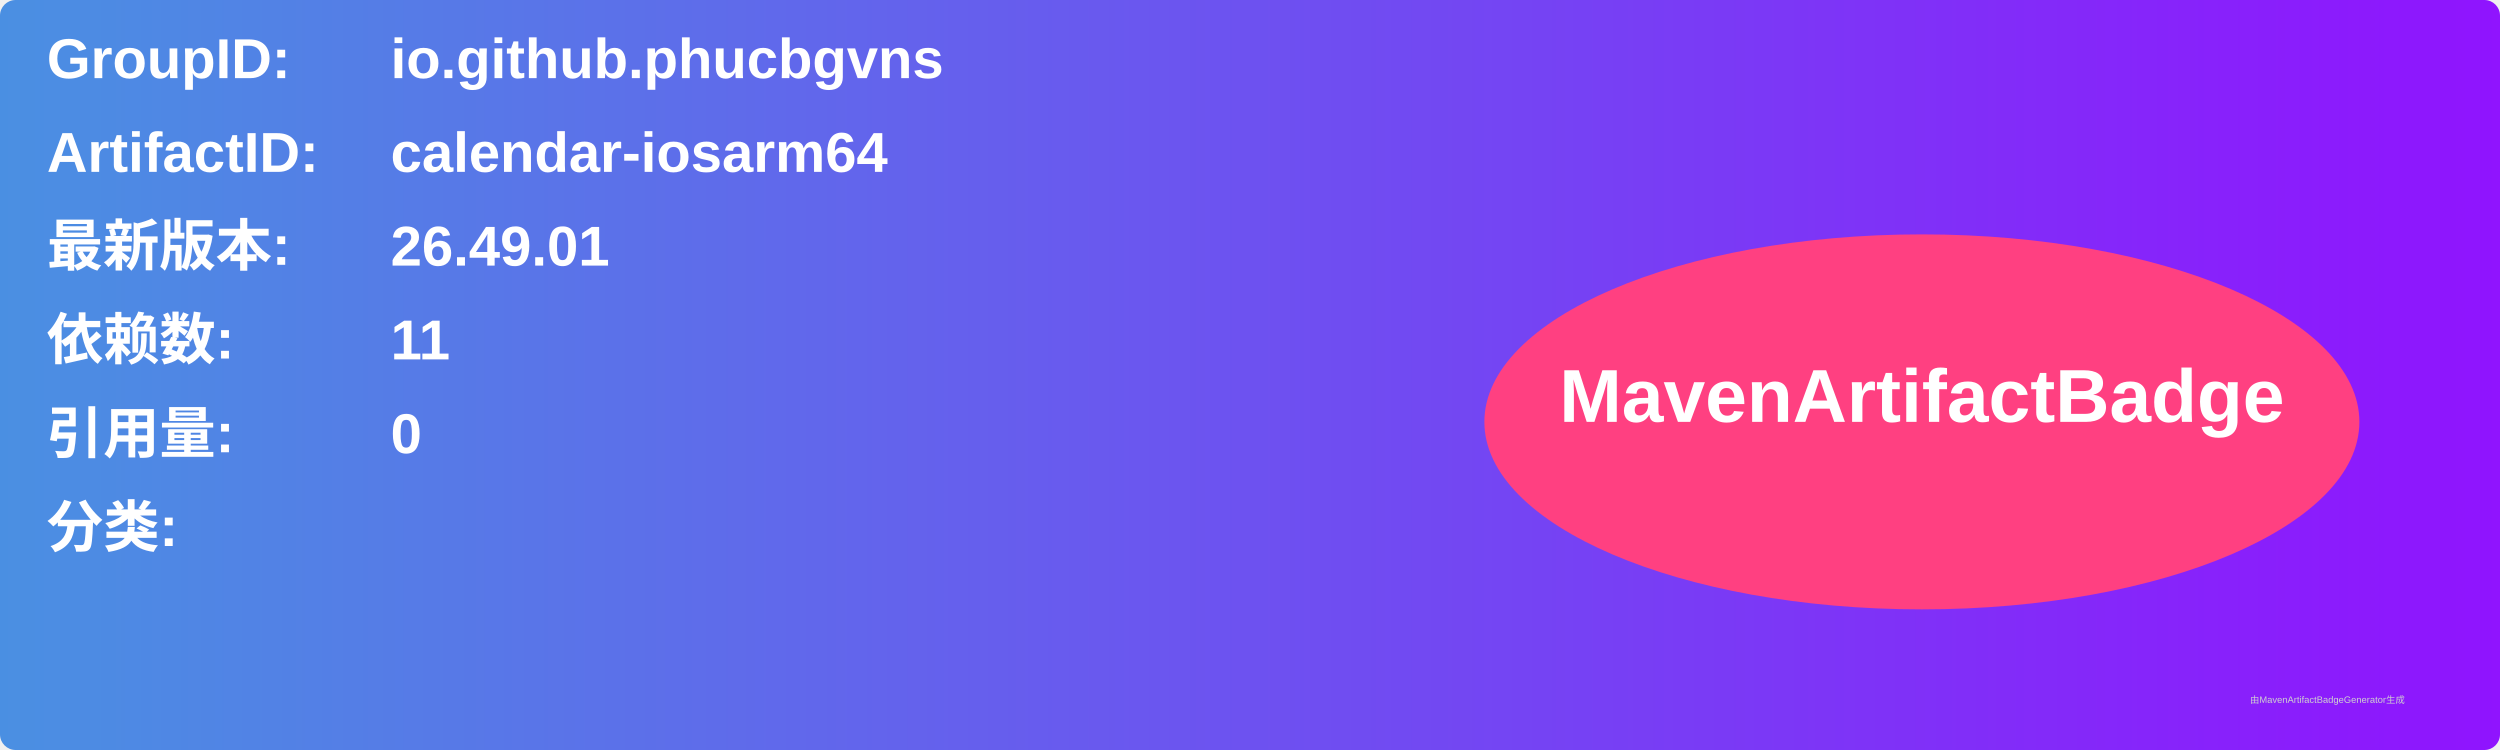
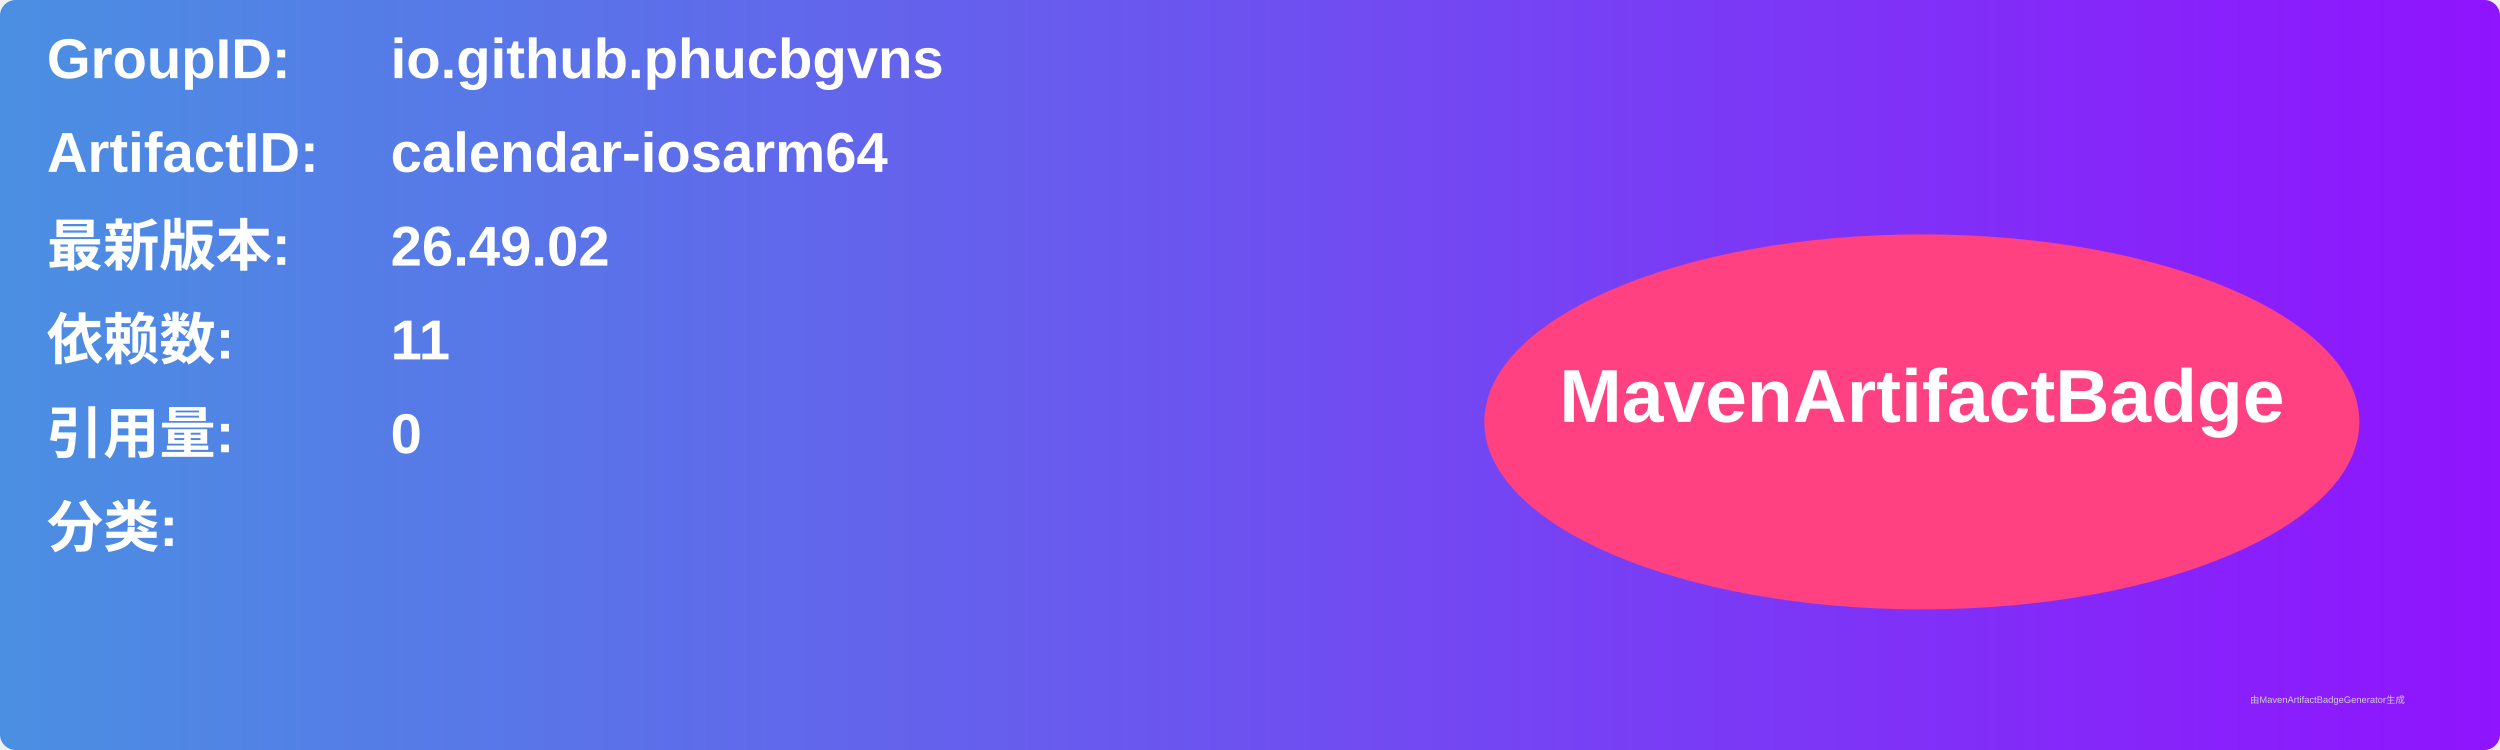
<svg xmlns="http://www.w3.org/2000/svg" width="800" height="240" viewBox="0 0 800 240">
  <linearGradient id="grad" x1="0%" y1="0%" x2="100%" y2="0%">
    <stop offset="0%" stop-color="#4a90e2" />
    <stop offset="100%" stop-color="#9013fe" />
  </linearGradient>
  <rect width="100%" height="100%" rx="5" ry="5" fill="url(#grad)" />
  <g transform="translate(15, 15)">
    <text x="0" y="10" font-family="Arial" font-size="18" fill="white" font-weight="bold" width="260">GroupID:</text>
    <text x="110" y="10" font-family="Arial" font-size="18" fill="white" font-weight="bold" width="460">io.github.phucbgvns</text>
    <text x="0" y="40" font-family="Arial" font-size="18" fill="white" font-weight="bold" width="260">ArtifactID:</text>
    <text x="110" y="40" font-family="Arial" font-size="18" fill="white" font-weight="bold" width="460">calendar-iosarm64</text>
    <text x="0" y="70" font-family="Arial" font-size="18" fill="white" font-weight="bold">最新版本:</text>
    <text x="110" y="70" font-family="Arial" font-size="18" fill="white" font-weight="bold">
-       <tspan font-weight="bold">26.49.01</tspan>
+       <tspan font-weight="bold">26.49.02</tspan>
    </text>
    <text x="0" y="100" font-family="Arial" font-size="18" fill="white" font-weight="bold">依赖数: </text>
    <text x="110" y="100" font-family="Arial" font-size="18" fill="white">
      <tspan font-weight="bold">11</tspan>
    </text>
    <text x="0" y="130" font-family="Arial" font-size="18" fill="white" font-weight="bold">引用量: </text>
    <text x="110" y="130" font-family="Arial" font-size="18" fill="white">
      <tspan font-weight="bold">0</tspan>
    </text>
    <text x="0" y="160" font-family="Arial" font-size="18" fill="white" font-weight="bold">分类:</text>
    <text x="10" y="190" font-family="Arial" font-size="10" fill="white">
      <tspan font-weight="bold" />
    </text>
    <ellipse cx="600" cy="120" rx="140" ry="60" fill="#ff4081" />
    <text x="600" y="120" text-anchor="middle" font-family="Arial" font-size="24" fill="white" font-weight="bold">MavenArtifactBadge</text>
  </g>
  <text x="720" y="225" font-family="Arial" font-size="3" fill="#d0d0d0">由MavenArtifactBadgeGenerator生成</text>
</svg>
